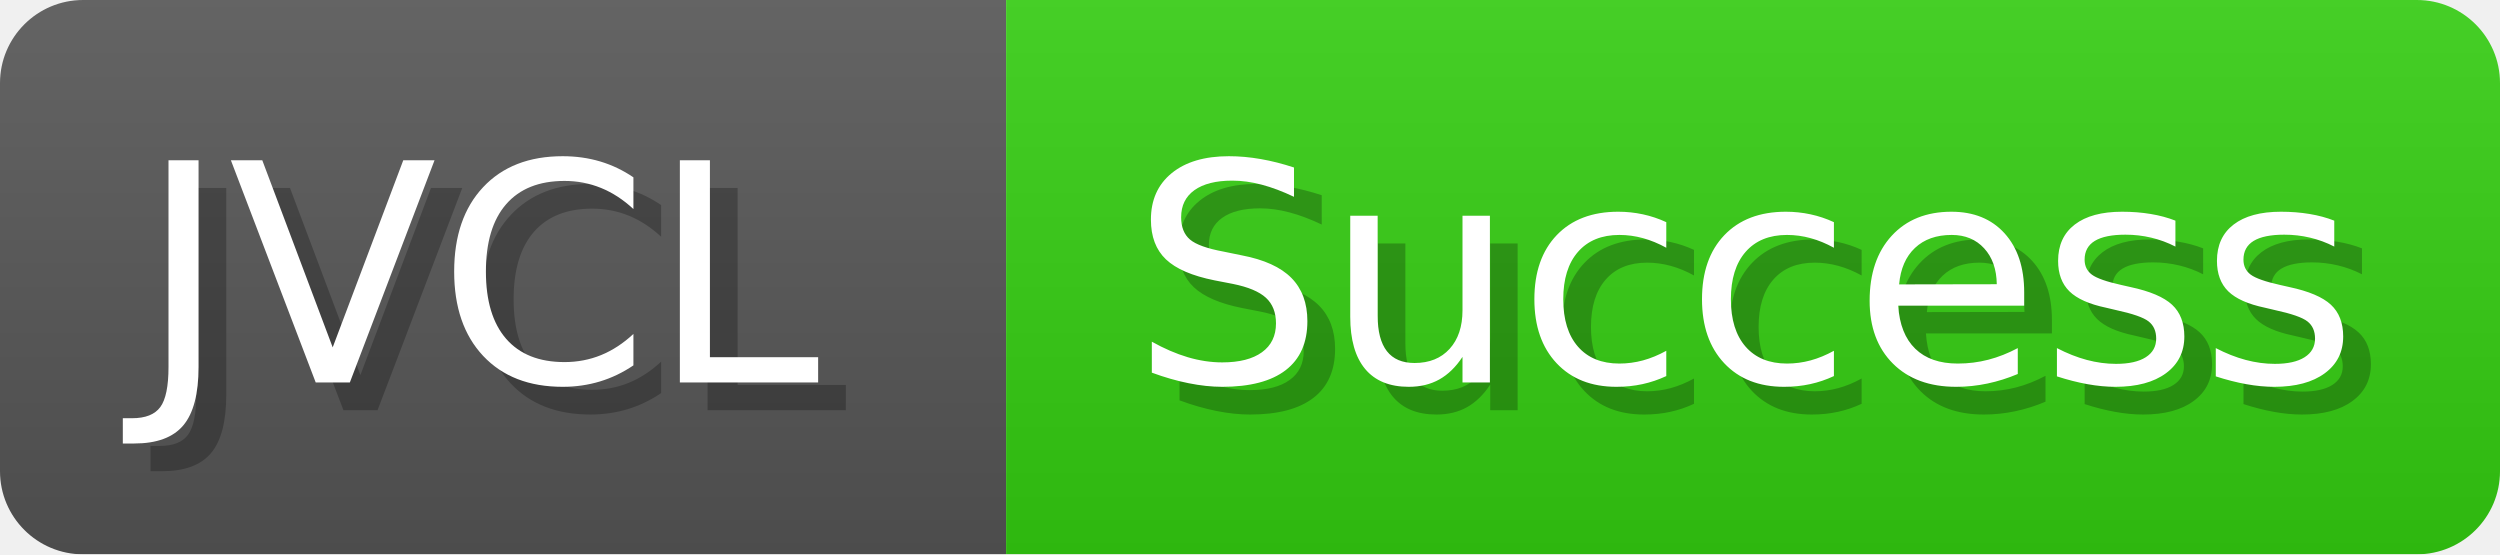
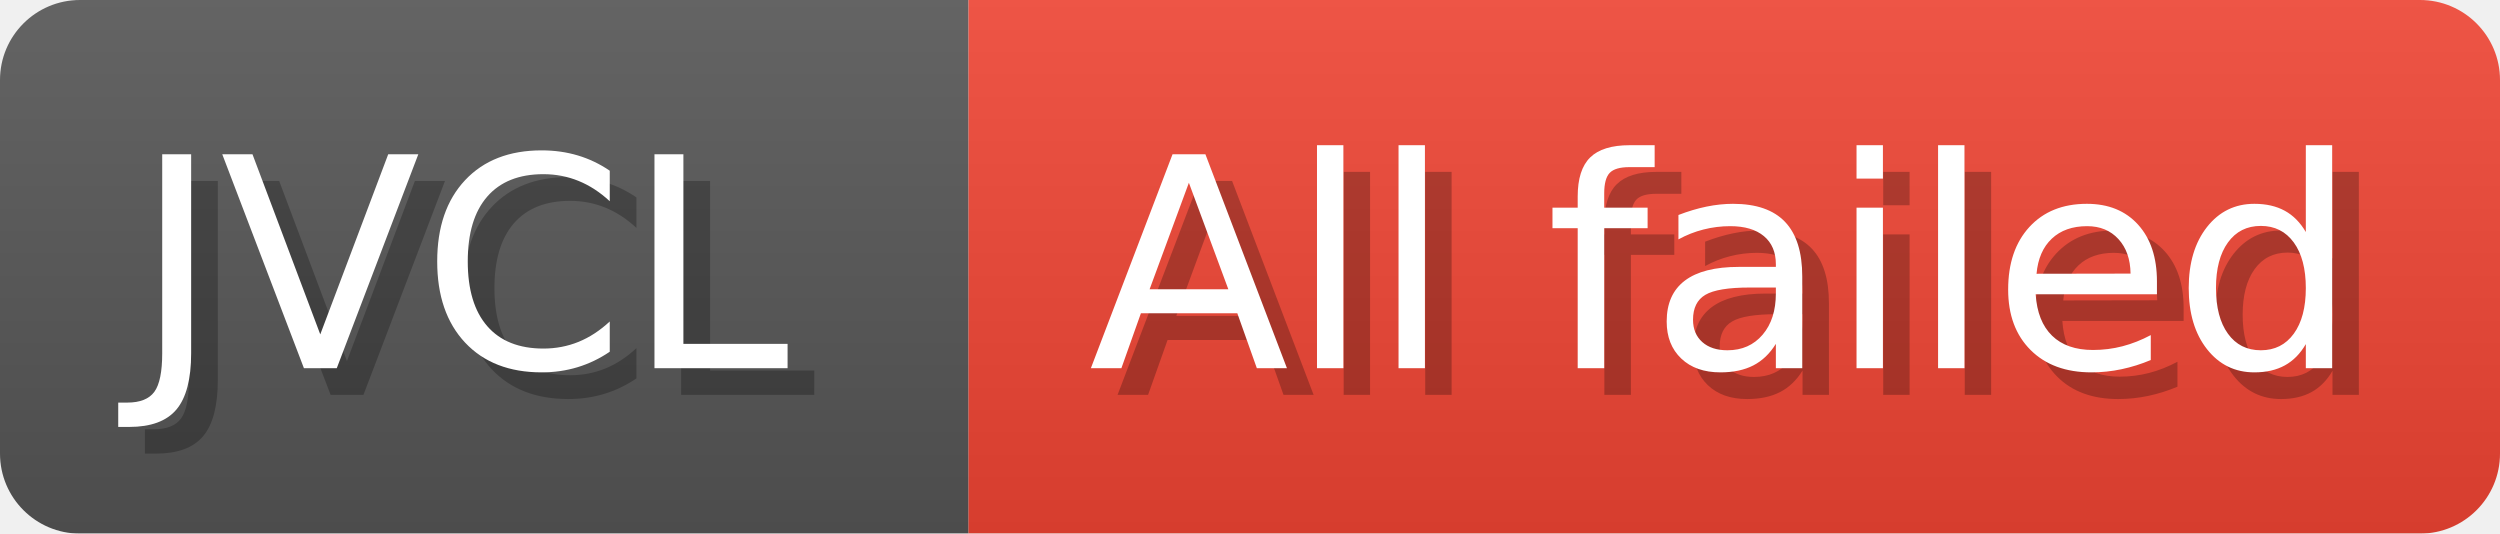
- <svg xmlns="http://www.w3.org/2000/svg" width="90.2" height="20" viewBox="0 0 902 200" role="img" aria-label="JVCL: Success">
-   <linearGradient id="EiswA" x2="0" y2="100%">
+ <svg xmlns="http://www.w3.org/2000/svg" width="93.7" height="20" viewBox="0 0 937 200" role="img" aria-label="JVCL: All failed">
+   <linearGradient id="zBuhz" x2="0" y2="100%">
    <stop offset="0" stop-opacity=".1" stop-color="#EEE" />
    <stop offset="1" stop-opacity=".1" />
  </linearGradient>
-   <mask id="GdJjq">
-     <rect width="902" height="200" rx="30" fill="#FFF" />
+   <mask id="ITuaP">
+     <rect width="937" height="200" rx="30" fill="#FFF" />
  </mask>
-   <g mask="url(#GdJjq)">
+   <g mask="url(#ITuaP)">
    <rect width="363" height="200" fill="#555" />
-     <rect width="539" height="200" fill="#3C1" x="363" />
-     <rect width="902" height="200" fill="url(#EiswA)" />
+     <rect width="574" height="200" fill="#E43" x="363" />
+     <rect width="937" height="200" fill="url(#zBuhz)" />
  </g>
  <g aria-hidden="true" fill="#fff" text-anchor="start" font-family="Verdana,DejaVu Sans,sans-serif" font-size="110">
    <text x="60" y="148" textLength="263" fill="#000" opacity="0.25">JVCL</text>
    <text x="50" y="138" textLength="263">JVCL</text>
-     <text x="418" y="148" textLength="439" fill="#000" opacity="0.25">Success</text>
-     <text x="408" y="138" textLength="439">Success</text>
+     <text x="418" y="148" textLength="474" fill="#000" opacity="0.25">All failed</text>
+     <text x="408" y="138" textLength="474">All failed</text>
  </g>
</svg>
